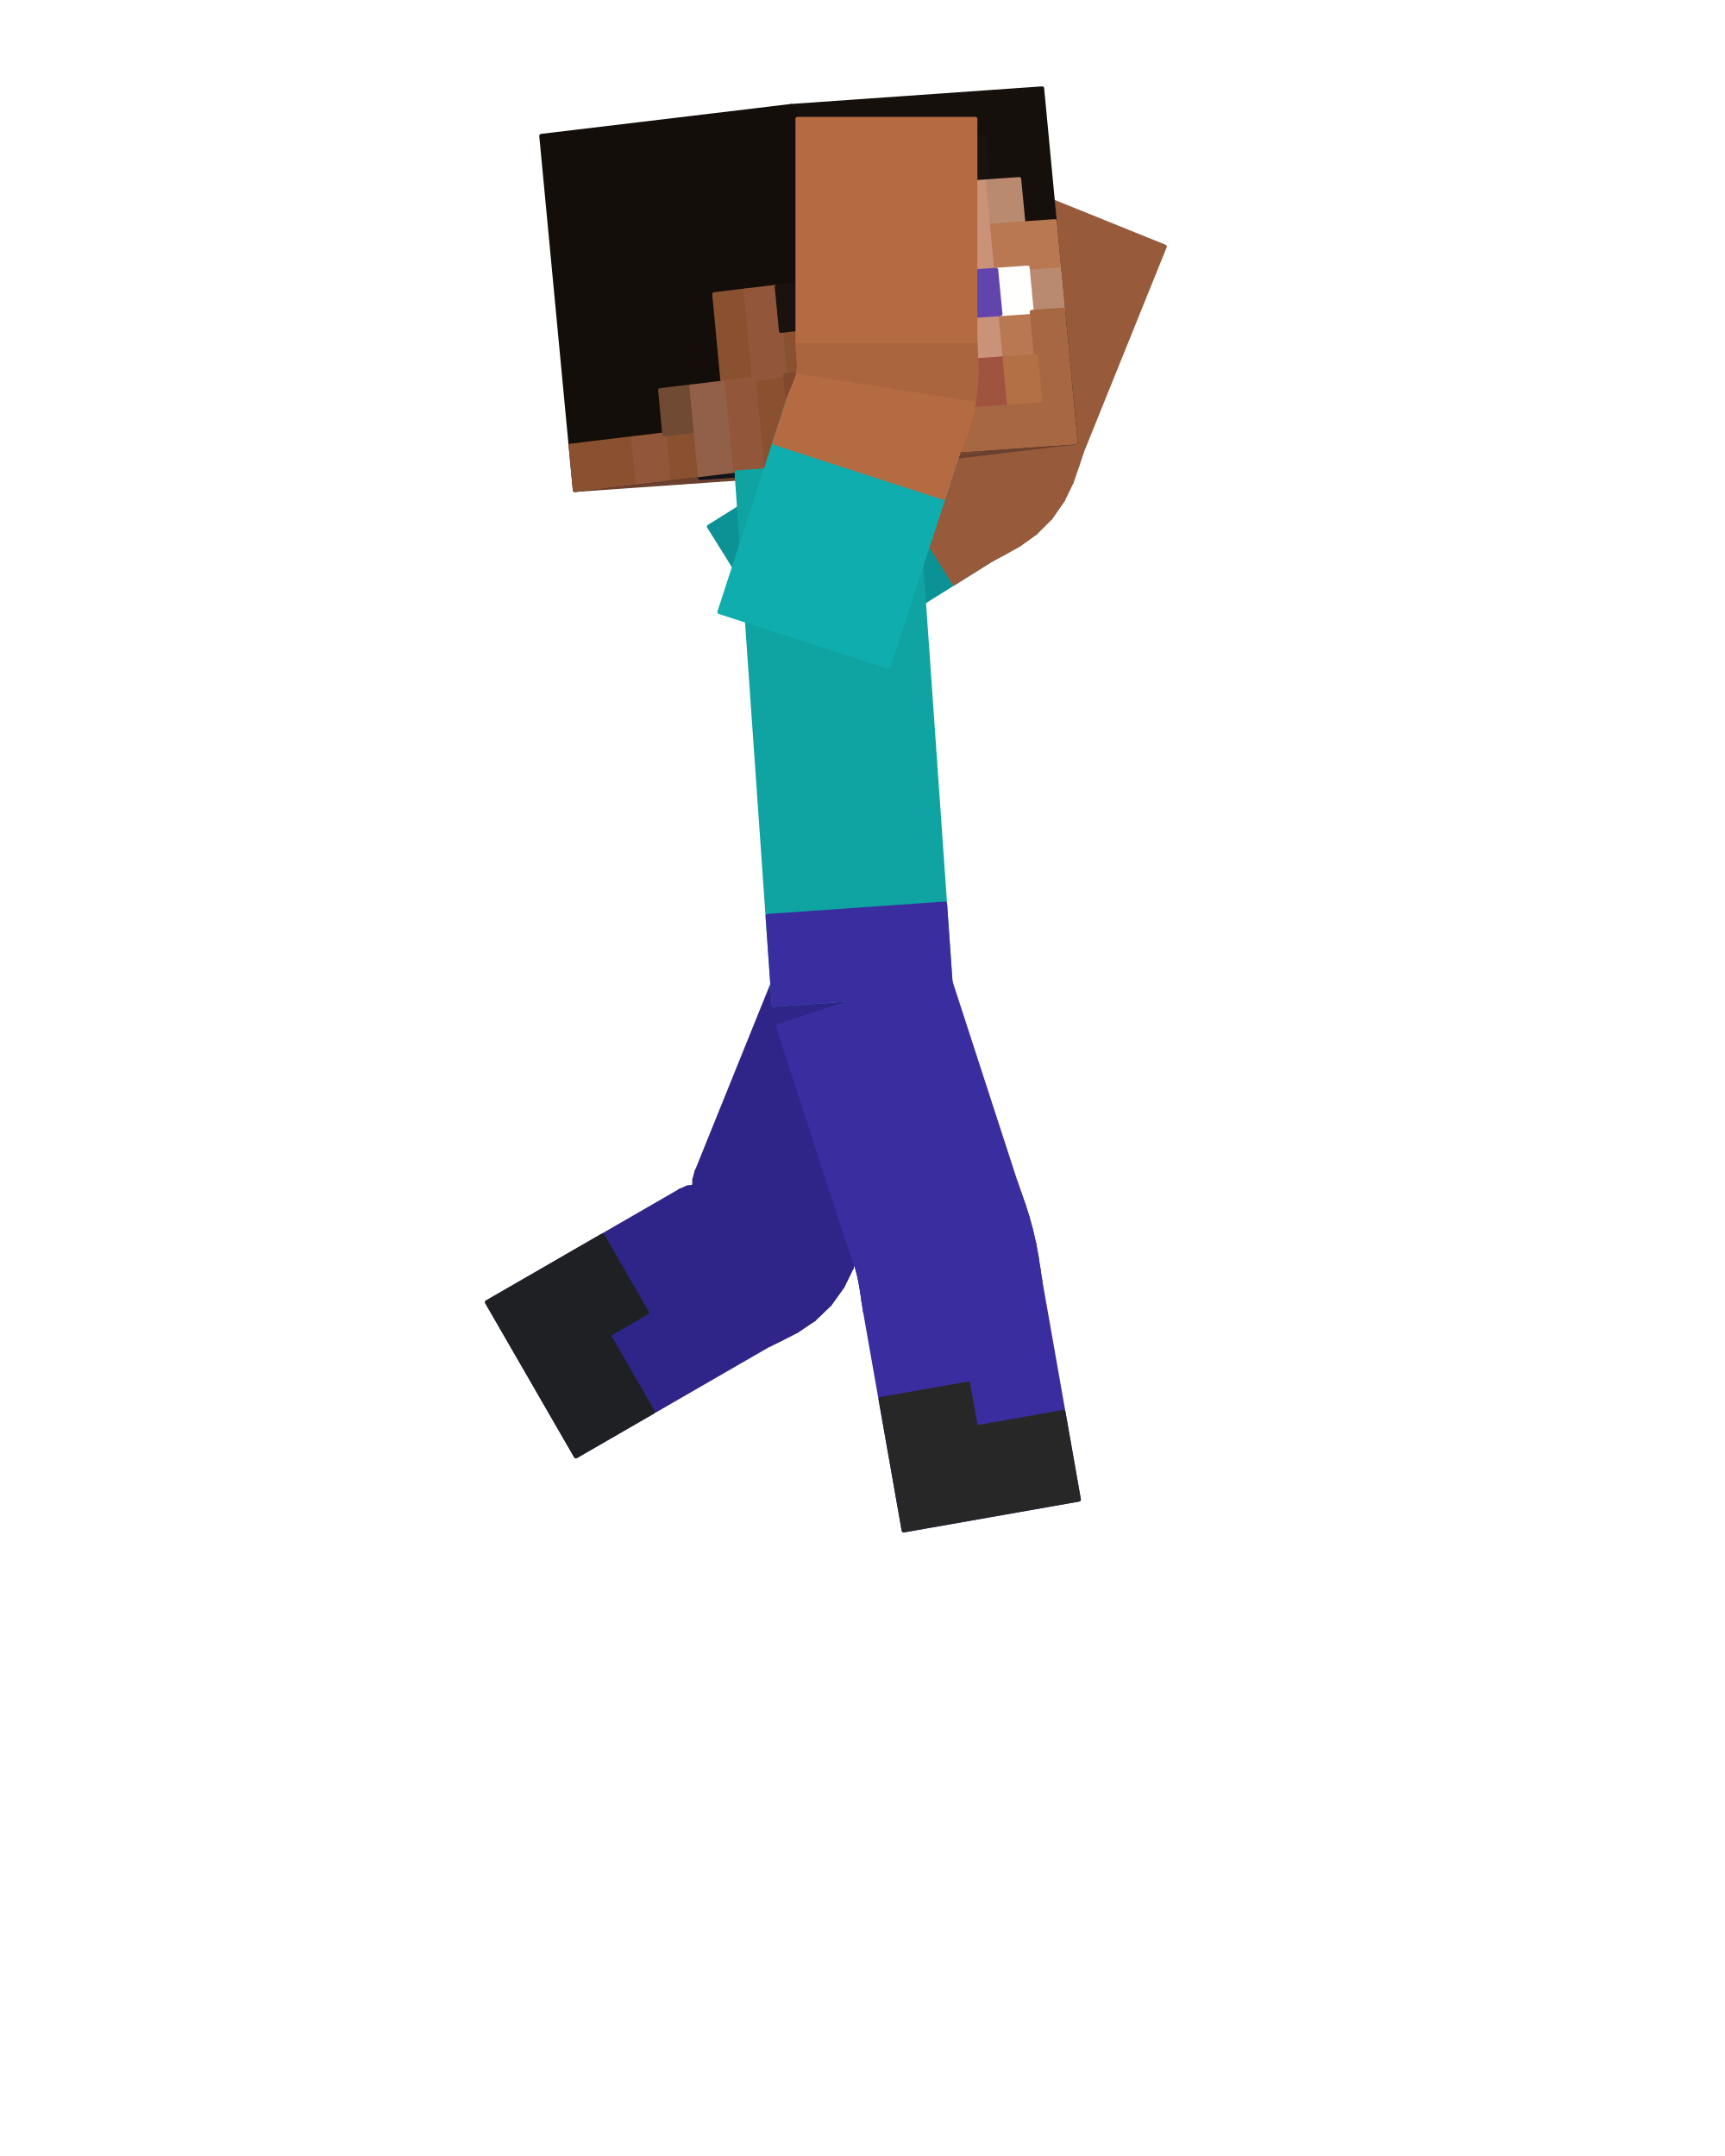
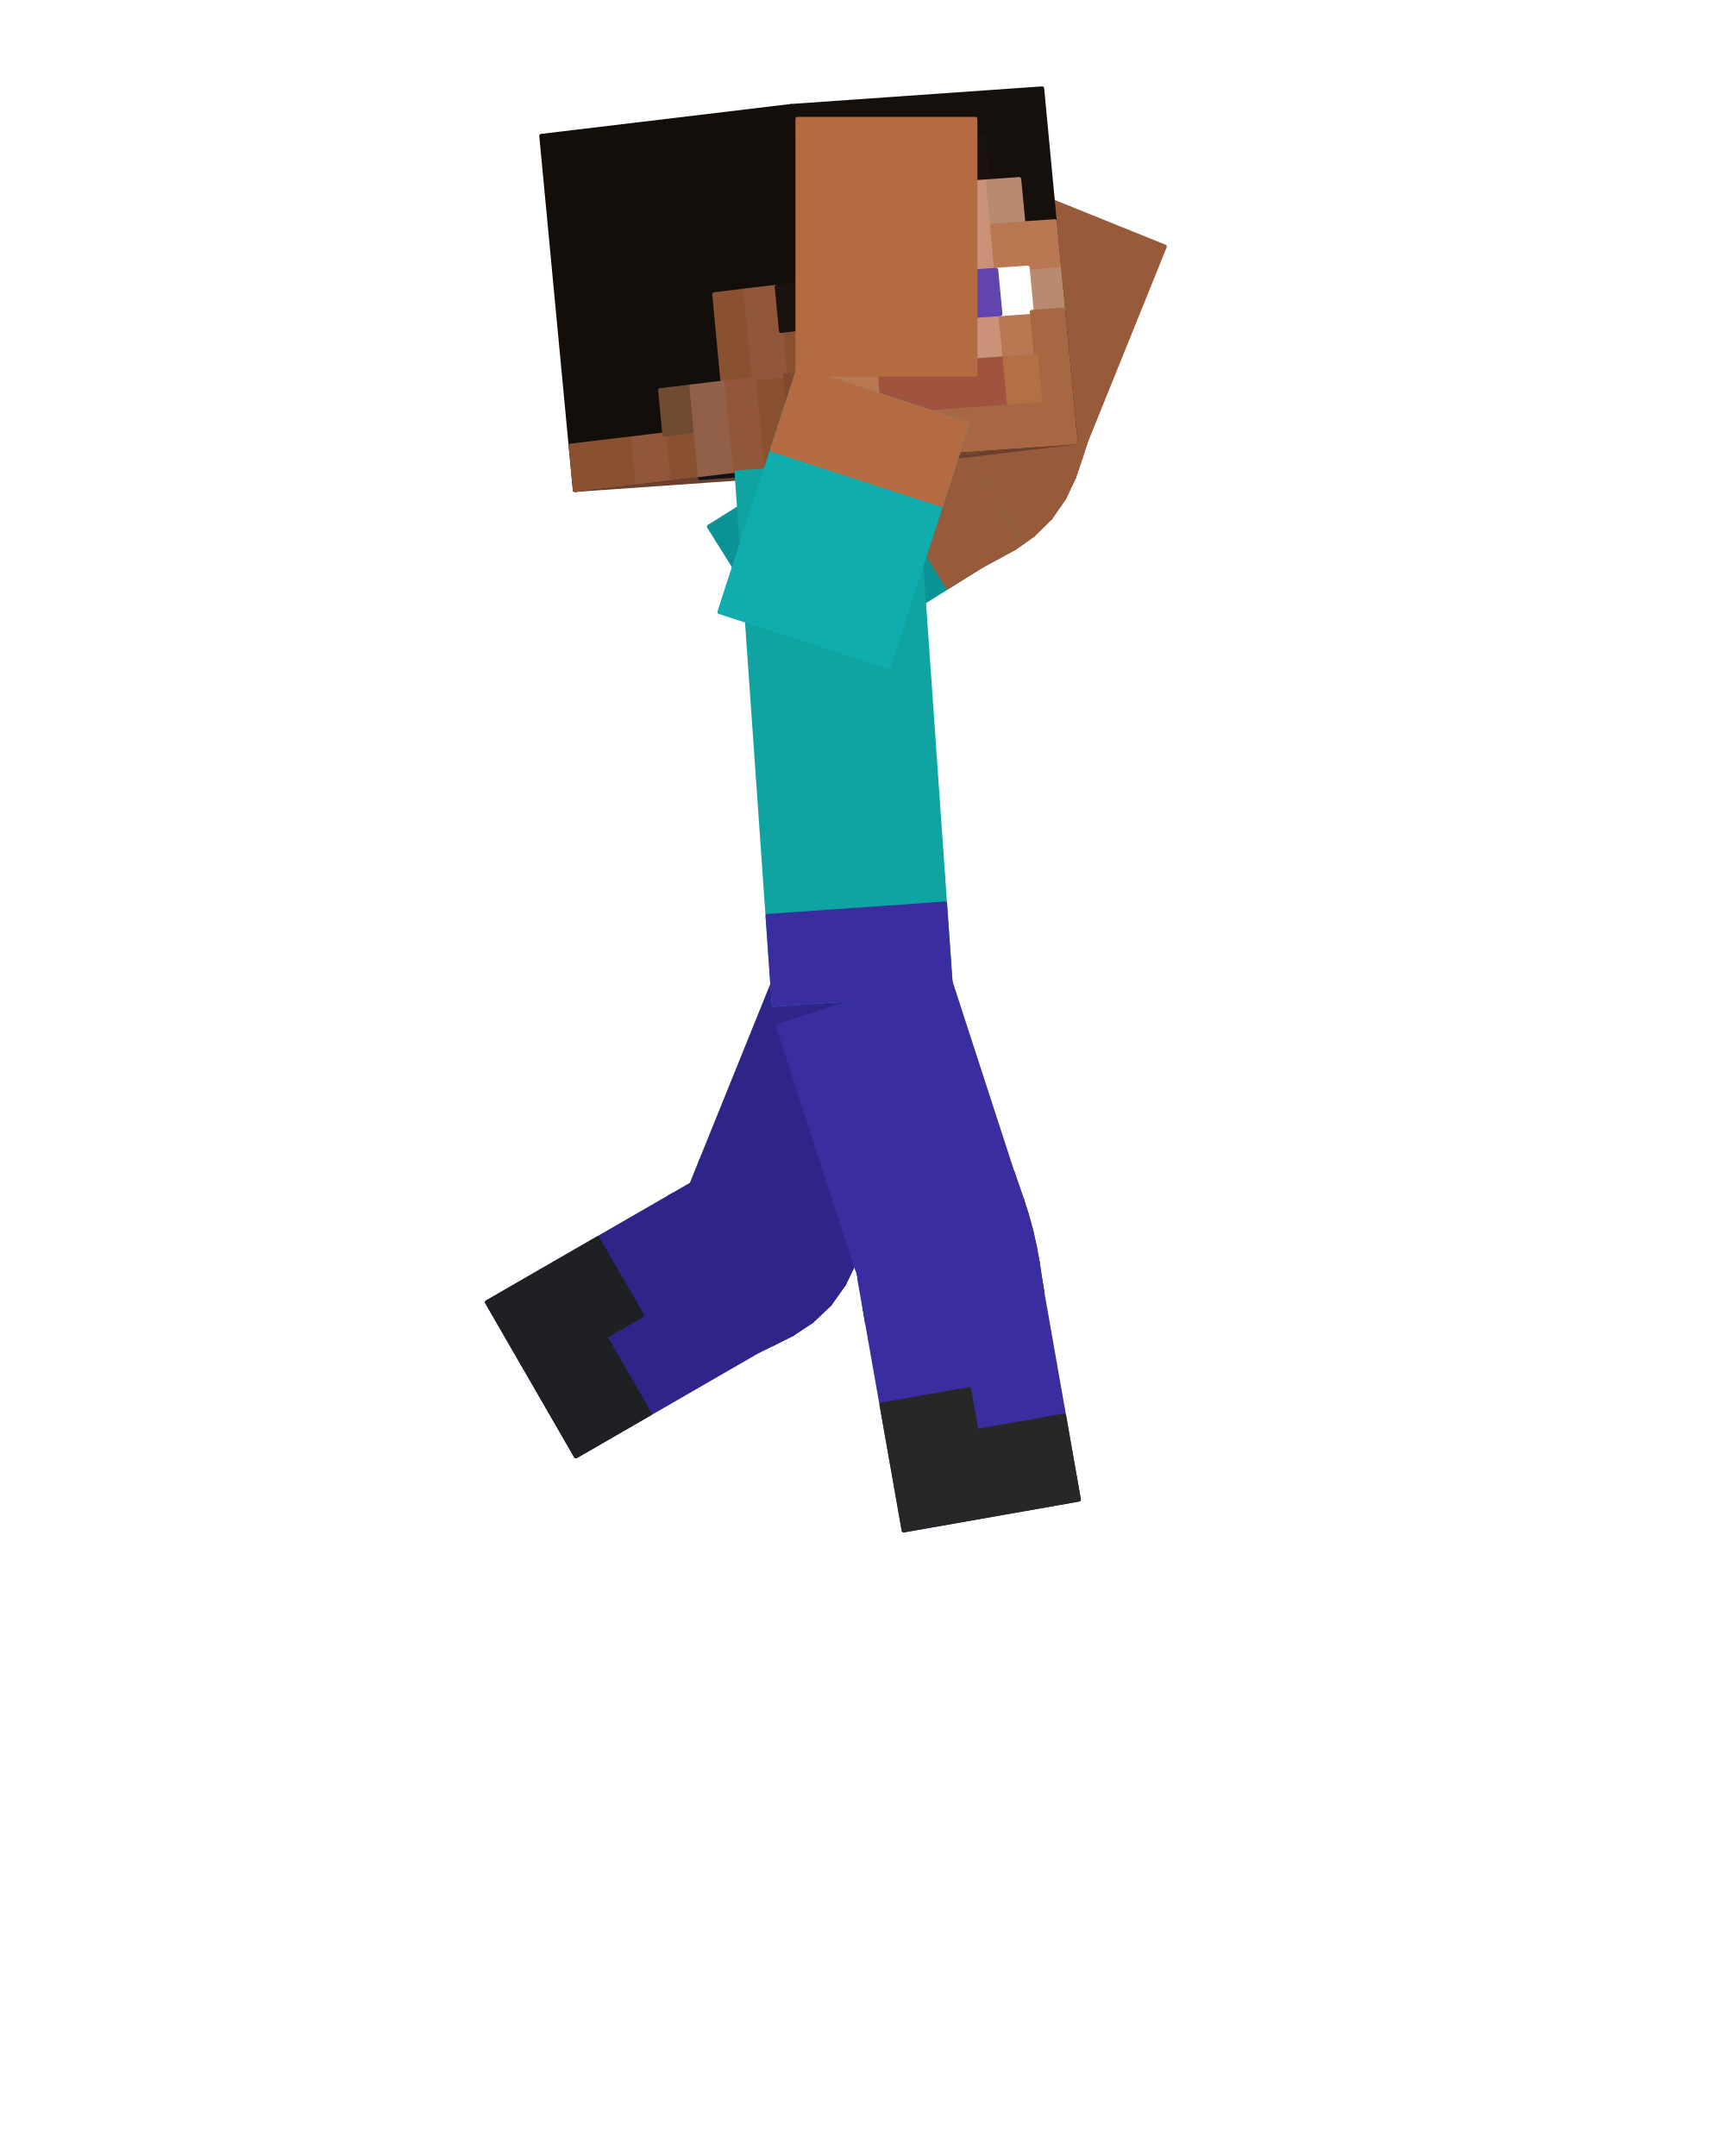
<svg xmlns="http://www.w3.org/2000/svg" viewBox="0 0 256 320" width="256" height="320" role="img" aria-labelledby="jump-apex-title">
  <g id="steve">
+     <g id="elbow-left" aria-label="Left elbow">
+       <g class="face" data-face="px">
+         <path fill="#975a3b" stroke="#975a3b" stroke-width=".6" stroke-linejoin="round" d="M131.79 61.55L145.78 83.94L147.92 82.79L133.33 60.79Z" />
+       </g>
+       <g class="face" data-face="px">
+         <path fill="#975a3b" stroke="#975a3b" stroke-width=".6" stroke-linejoin="round" d="M133.33 60.79L147.92 82.79L150.58 81.34L134.46 60.43Z" />
+       </g>
+       <g class="face" data-face="px">
+         <path fill="#975a3b" stroke="#975a3b" stroke-width=".6" stroke-linejoin="round" d="M134.46 60.43L150.58 81.34L153.35 79.38L135.22 60.2Z" />
+       </g>
+       <g class="face" data-face="px">
+         <path fill="#975a3b" stroke="#975a3b" stroke-width=".6" stroke-linejoin="round" d="M135.22 60.2L153.35 79.38L155.9 76.86L135.67 59.89Z" />
+       </g>
+       <g class="face" data-face="px">
+         <path fill="#8d5437" stroke="#8d5437" stroke-width=".6" stroke-linejoin="round" d="M135.67 59.89L155.9 76.86L157.94 73.91L135.9 59.38Z" />
+       </g>
+       <g class="face" data-face="px">
+         <path fill="#8d5437" stroke="#8d5437" stroke-width=".6" stroke-linejoin="round" d="M135.9 59.38L157.94 73.91L159.39 70.84L136 58.6Z" />
+       </g>
+       <g class="face" data-face="px">
+         <path fill="#8d5437" stroke="#8d5437" stroke-width=".6" stroke-linejoin="round" d="M136 58.6L159.39 70.84L160.36 67.97L136.16 57.43Z" />
+       </g>
+       <g class="face" data-face="px">
+         <path fill="#8d5437" stroke="#8d5437" stroke-width=".6" stroke-linejoin="round" d="M136.16 57.43L160.36 67.97L161.11 65.67L136.64 55.78Z" />
+       </g>
+       <g class="face" data-face="nx">
+         <path fill="#975a3b" stroke="#975a3b" stroke-width=".6" stroke-linejoin="round" d="M145.78 83.94L147.92 82.79L133.33 60.79L131.79 61.55Z" />
+       </g>
+       <g class="face" data-face="nx">
+         <path fill="#975a3b" stroke="#975a3b" stroke-width=".6" stroke-linejoin="round" d="M147.92 82.79L150.58 81.34L134.46 60.43L133.33 60.79Z" />
+       </g>
+       <g class="face" data-face="nx">
+         <path fill="#975a3b" stroke="#975a3b" stroke-width=".6" stroke-linejoin="round" d="M150.58 81.34L153.35 79.38L135.22 60.2L134.46 60.43Z" />
+       </g>
+       <g class="face" data-face="nx">
+         <path fill="#975a3b" stroke="#975a3b" stroke-width=".6" stroke-linejoin="round" d="M153.35 79.38L155.9 76.86L135.67 59.89L135.22 60.2Z" />
+       </g>
+       <g class="face" data-face="nx">
+         <path fill="#975a3b" stroke="#975a3b" stroke-width=".6" stroke-linejoin="round" d="M155.9 76.86L157.94 73.91L135.9 59.38L135.67 59.89Z" />
+       </g>
+       <g class="face" data-face="nx">
+         <path fill="#975a3b" stroke="#975a3b" stroke-width=".6" stroke-linejoin="round" d="M157.94 73.91L159.39 70.84L136 58.6L135.9 59.38Z" />
+       </g>
+       <g class="face" data-face="nx">
+         <path fill="#975a3b" stroke="#975a3b" stroke-width=".6" stroke-linejoin="round" d="M159.39 70.84L160.36 67.97L136.16 57.43L136 58.6Z" />
+       </g>
+       <g class="face" data-face="nx">
+         <path fill="#975a3b" stroke="#975a3b" stroke-width=".6" stroke-linejoin="round" d="M160.36 67.97L161.11 65.67L136.64 55.78L136.16 57.43Z" />
+       </g>
+     </g>
+     <g id="knee-left" aria-label="Left knee">
+       <g class="face" data-face="px">
+         <path fill="#2f2589" stroke="#2f2589" stroke-width=".6" stroke-linejoin="round" d="M128.49 182.21L104.02 172.32L103.55 173.96L127.74 184.54Z" />
+       </g>
+       <g class="face" data-face="px">
+         <path fill="#2f2589" stroke="#2f2589" stroke-width=".6" stroke-linejoin="round" d="M127.74 184.54L103.55 173.96L103.44 175.09L126.76 187.46Z" />
+       </g>
+       <g class="face" data-face="px">
+         <path fill="#2f2589" stroke="#2f2589" stroke-width=".6" stroke-linejoin="round" d="M126.76 187.46L103.44 175.09L103.38 175.82L125.26 190.59Z" />
+       </g>
+       <g class="face" data-face="px">
+         <path fill="#2f2589" stroke="#2f2589" stroke-width=".6" stroke-linejoin="round" d="M125.26 190.59L103.38 175.82L103.2 176.26L123.13 193.58Z" />
+       </g>
+       <g class="face" data-face="px">
+         <path fill="#2f2589" stroke="#2f2589" stroke-width=".6" stroke-linejoin="round" d="M123.13 193.58L103.2 176.26L102.8 176.49L120.47 196.1Z" />
+       </g>
+       <g class="face" data-face="px">
+         <path fill="#2f2589" stroke="#2f2589" stroke-width=".6" stroke-linejoin="round" d="M120.47 196.1L102.8 176.49L102.08 176.65L117.57 198.02Z" />
+       </g>
+       <g class="face" data-face="px">
+         <path fill="#2f2589" stroke="#2f2589" stroke-width=".6" stroke-linejoin="round" d="M117.57 198.02L102.08 176.65L100.97 176.92L114.82 199.4Z" />
+       </g>
+       <g class="face" data-face="px">
+         <path fill="#2f2589" stroke="#2f2589" stroke-width=".6" stroke-linejoin="round" d="M114.82 199.4L100.97 176.92L99.42 177.61L112.62 200.47Z" />
+       </g>
+       <g class="face" data-face="nx">
+         <path fill="#2f2589" stroke="#2f2589" stroke-width=".6" stroke-linejoin="round" d="M100.97 176.92L99.42 177.61L112.62 200.47L114.82 199.4Z" />
+       </g>
+       <g class="face" data-face="nx">
+         <path fill="#2f2589" stroke="#2f2589" stroke-width=".6" stroke-linejoin="round" d="M102.08 176.65L100.97 176.92L114.82 199.4L117.57 198.02Z" />
+       </g>
+       <g class="face" data-face="nx">
+         <path fill="#2f2589" stroke="#2f2589" stroke-width=".6" stroke-linejoin="round" d="M102.8 176.49L102.08 176.65L117.57 198.02L120.47 196.1Z" />
+       </g>
+       <g class="face" data-face="nx">
+         <path fill="#2f2589" stroke="#2f2589" stroke-width=".6" stroke-linejoin="round" d="M103.2 176.26L102.8 176.49L120.47 196.1L123.13 193.58Z" />
+       </g>
+       <g class="face" data-face="nx">
+         <path fill="#2f2589" stroke="#2f2589" stroke-width=".6" stroke-linejoin="round" d="M103.38 175.82L103.2 176.26L123.13 193.58L125.26 190.59Z" />
+       </g>
+       <g class="face" data-face="nx">
+         <path fill="#2f2589" stroke="#2f2589" stroke-width=".6" stroke-linejoin="round" d="M103.44 175.09L103.38 175.82L125.26 190.59L126.76 187.46Z" />
+       </g>
+       <g class="face" data-face="nx">
+         <path fill="#2f2589" stroke="#2f2589" stroke-width=".6" stroke-linejoin="round" d="M103.55 173.96L103.44 175.09L126.76 187.46L127.74 184.54Z" />
+       </g>
+       <g class="face" data-face="nx">
+         <path fill="#2f2589" stroke="#2f2589" stroke-width=".6" stroke-linejoin="round" d="M104.02 172.32L103.55 173.96L127.74 184.54L128.49 182.21Z" />
+       </g>
+     </g>
+     <g id="knee-right" aria-label="Right knee">
+       <g class="face" data-face="px">
+         <path fill="#3a2d9f" stroke="#3a2d9f" stroke-width=".6" stroke-linejoin="round" d="M150.24 173.94L125.13 182.09L125.78 183.97L150.94 175.96Z" />
+       </g>
+       <g class="face" data-face="px">
+         <path fill="#3a2d9f" stroke="#3a2d9f" stroke-width=".6" stroke-linejoin="round" d="M150.94 175.96L125.78 183.97L126.41 185.72L151.69 178.11Z" />
+       </g>
+       <g class="face" data-face="px">
+         <path fill="#3a2d9f" stroke="#3a2d9f" stroke-width=".6" stroke-linejoin="round" d="M151.69 178.11L126.41 185.72L126.97 187.39L152.41 180.35Z" />
+       </g>
+       <g class="face" data-face="px">
+         <path fill="#3a2d9f" stroke="#3a2d9f" stroke-width=".6" stroke-linejoin="round" d="M152.41 180.35L126.97 187.39L127.43 189.06L153.04 182.67Z" />
+       </g>
+       <g class="face" data-face="px">
+         <path fill="#3a2d9f" stroke="#3a2d9f" stroke-width=".6" stroke-linejoin="round" d="M153.04 182.67L127.43 189.06L127.8 190.74L153.57 185.01Z" />
+       </g>
+       <g class="face" data-face="px">
+         <path fill="#3a2d9f" stroke="#3a2d9f" stroke-width=".6" stroke-linejoin="round" d="M153.57 185.01L127.8 190.74L128.1 192.48L153.99 187.33Z" />
+       </g>
+       <g class="face" data-face="px">
+         <path fill="#3a2d9f" stroke="#3a2d9f" stroke-width=".6" stroke-linejoin="round" d="M153.99 187.33L128.1 192.48L128.36 194.32L154.33 189.58Z" />
+       </g>
+       <g class="face" data-face="px">
+         <path fill="#3a2d9f" stroke="#3a2d9f" stroke-width=".6" stroke-linejoin="round" d="M154.33 189.58L128.36 194.32L128.67 196.28L154.67 191.69Z" />
+       </g>
+       <g class="face" data-face="nx">
+         <path fill="#3a2d9f" stroke="#3a2d9f" stroke-width=".6" stroke-linejoin="round" d="M125.13 182.09L125.78 183.97L150.94 175.96L150.24 173.94Z" />
+       </g>
+       <g class="face" data-face="nx">
+         <path fill="#3a2d9f" stroke="#3a2d9f" stroke-width=".6" stroke-linejoin="round" d="M125.78 183.97L126.41 185.72L151.69 178.11L150.94 175.96Z" />
+       </g>
+       <g class="face" data-face="nx">
+         <path fill="#3a2d9f" stroke="#3a2d9f" stroke-width=".6" stroke-linejoin="round" d="M126.41 185.72L126.97 187.39L152.41 180.35L151.69 178.11Z" />
+       </g>
+       <g class="face" data-face="nx">
+         <path fill="#3a2d9f" stroke="#3a2d9f" stroke-width=".6" stroke-linejoin="round" d="M126.97 187.39L127.43 189.06L153.04 182.67L152.41 180.35Z" />
+       </g>
+       <g class="face" data-face="nx">
+         <path fill="#3a2d9f" stroke="#3a2d9f" stroke-width=".6" stroke-linejoin="round" d="M127.43 189.06L127.8 190.74L153.57 185.01L153.04 182.67Z" />
+       </g>
+       <g class="face" data-face="nx">
+         <path fill="#3a2d9f" stroke="#3a2d9f" stroke-width=".6" stroke-linejoin="round" d="M127.8 190.74L128.1 192.48L153.99 187.33L153.57 185.01Z" />
+       </g>
+       <g class="face" data-face="nx">
+         <path fill="#3a2d9f" stroke="#3a2d9f" stroke-width=".6" stroke-linejoin="round" d="M128.1 192.48L128.36 194.32L154.33 189.58L153.99 187.33Z" />
+       </g>
+       <g class="face" data-face="nx">
+         <path fill="#3a2d9f" stroke="#3a2d9f" stroke-width=".6" stroke-linejoin="round" d="M128.36 194.32L128.67 196.28L154.67 191.69L154.33 189.58Z" />
+       </g>
+     </g>
+     <g id="elbow-right" aria-label="Right elbow">
+       <g class="face" data-face="px">
+         <path fill="#b56b42" stroke="#b56b42" stroke-width=".6" stroke-linejoin="round" d="M116.45 61.02L141.56 69.18L142.33 67.07L117.11 59.25Z" />
+       </g>
+       <g class="face" data-face="px">
+         <path fill="#b56b42" stroke="#b56b42" stroke-width=".6" stroke-linejoin="round" d="M117.11 59.25L142.33 67.07L143.21 64.69L117.73 57.78Z" />
+       </g>
+       <g class="face" data-face="px">
+         <path fill="#b56b42" stroke="#b56b42" stroke-width=".6" stroke-linejoin="round" d="M117.73 57.78L143.21 64.69L144.01 62.08L118.22 56.45Z" />
+       </g>
+       <g class="face" data-face="px">
+         <path fill="#b56b42" stroke="#b56b42" stroke-width=".6" stroke-linejoin="round" d="M118.22 56.45L144.01 62.08L144.59 59.32L118.52 55.19Z" />
+       </g>
+       <g class="face" data-face="px">
+         <path fill="#b56b42" stroke="#b56b42" stroke-width=".6" stroke-linejoin="round" d="M118.52 55.19L144.59 59.32L144.89 56.51L118.62 53.89Z" />
+       </g>
+       <g class="face" data-face="px">
+         <path fill="#b56b42" stroke="#b56b42" stroke-width=".6" stroke-linejoin="round" d="M118.62 53.89L144.89 56.51L144.94 53.78L118.57 52.49Z" />
+       </g>
+       <g class="face" data-face="px">
+         <path fill="#b56b42" stroke="#b56b42" stroke-width=".6" stroke-linejoin="round" d="M118.57 52.49L144.94 53.78L144.84 51.24L118.44 50.89Z" />
+       </g>
+       <g class="face" data-face="px">
+         <path fill="#b56b42" stroke="#b56b42" stroke-width=".6" stroke-linejoin="round" d="M118.44 50.89L144.84 51.24L144.75 49L118.35 49Z" />
+       </g>
+       <g class="face" data-face="nx">
+         <path fill="#b56b42" stroke="#b56b42" stroke-width=".6" stroke-linejoin="round" d="M141.56 69.18L142.33 67.07L117.11 59.25L116.45 61.02Z" />
+       </g>
+       <g class="face" data-face="nx">
+         <path fill="#b56b42" stroke="#b56b42" stroke-width=".6" stroke-linejoin="round" d="M142.33 67.07L143.21 64.69L117.73 57.78L117.11 59.25Z" />
+       </g>
+       <g class="face" data-face="nx">
+         <path fill="#b56b42" stroke="#b56b42" stroke-width=".6" stroke-linejoin="round" d="M143.21 64.69L144.01 62.08L118.22 56.45L117.73 57.78Z" />
+       </g>
+       <g class="face" data-face="nx">
+         <path fill="#b56b42" stroke="#b56b42" stroke-width=".6" stroke-linejoin="round" d="M144.01 62.08L144.59 59.32L118.52 55.19L118.22 56.45Z" />
+       </g>
+       <g class="face" data-face="nx">
+         <path fill="#aa643e" stroke="#aa643e" stroke-width=".6" stroke-linejoin="round" d="M144.59 59.32L144.89 56.51L118.62 53.89L118.52 55.19Z" />
+       </g>
+       <g class="face" data-face="nx">
+         <path fill="#aa643e" stroke="#aa643e" stroke-width=".6" stroke-linejoin="round" d="M144.89 56.51L144.94 53.78L118.57 52.49L118.62 53.89Z" />
+       </g>
+       <g class="face" data-face="nx">
+         <path fill="#aa643e" stroke="#aa643e" stroke-width=".6" stroke-linejoin="round" d="M144.94 53.78L144.84 51.24L118.44 50.89L118.57 52.49Z" />
+       </g>
+       <g class="face" data-face="nx">
+         <path fill="#aa643e" stroke="#aa643e" stroke-width=".6" stroke-linejoin="round" d="M144.84 51.24L144.75 49L118.35 49L118.44 50.89Z" />
+       </g>
+     </g>
    <g id="arm-left" aria-label="Left upper arm">
      <g class="face" data-face="nx">
-         <path fill="#0b9295" stroke="#0b9295" stroke-width=".6" stroke-linejoin="round" d="M119.2 100.55L105.21 78.16L133.19 60.67L147.18 83.06Z" />
-         <path fill="#975a3b" stroke="#975a3b" stroke-width=".6" stroke-linejoin="round" d="M141.59 86.56L127.6 64.17L133.19 60.67L147.18 83.06Z" />
-       </g>
-     </g>
-     <g id="elbow-left" aria-label="Left elbow">
-       <g class="face" data-face="px">
-         <path fill="#975a3b" stroke="#975a3b" stroke-width=".6" stroke-linejoin="round" d="M133.19 60.67L147.18 83.06L148.95 82.11L134.36 60.11Z" />
-       </g>
-       <g class="face" data-face="px">
-         <path fill="#975a3b" stroke="#975a3b" stroke-width=".6" stroke-linejoin="round" d="M134.36 60.11L148.95 82.11L151.23 80.84L135.11 59.93Z" />
-       </g>
-       <g class="face" data-face="px">
-         <path fill="#975a3b" stroke="#975a3b" stroke-width=".6" stroke-linejoin="round" d="M135.11 59.93L151.23 80.84L153.65 79.1L135.52 59.91Z" />
-       </g>
-       <g class="face" data-face="px">
-         <path fill="#975a3b" stroke="#975a3b" stroke-width=".6" stroke-linejoin="round" d="M135.52 59.91L153.65 79.1L155.9 76.86L135.67 59.89Z" />
-       </g>
-       <g class="face" data-face="px">
-         <path fill="#8d5437" stroke="#8d5437" stroke-width=".6" stroke-linejoin="round" d="M135.67 59.89L155.9 76.86L157.71 74.26L135.67 59.73Z" />
-       </g>
-       <g class="face" data-face="px">
-         <path fill="#8d5437" stroke="#8d5437" stroke-width=".6" stroke-linejoin="round" d="M135.67 59.73L157.71 74.26L159.01 71.57L135.62 59.33Z" />
-       </g>
-       <g class="face" data-face="px">
-         <path fill="#8d5437" stroke="#8d5437" stroke-width=".6" stroke-linejoin="round" d="M135.62 59.33L159.01 71.57L159.86 69.11L135.66 58.56Z" />
-       </g>
-       <g class="face" data-face="px">
-         <path fill="#8d5437" stroke="#8d5437" stroke-width=".6" stroke-linejoin="round" d="M135.66 58.56L159.86 69.11L160.5 67.2L136.02 57.31Z" />
-       </g>
-       <g class="face" data-face="nx">
-         <path fill="#975a3b" stroke="#975a3b" stroke-width=".6" stroke-linejoin="round" d="M147.18 83.06L148.95 82.11L134.36 60.11L133.19 60.67Z" />
-       </g>
-       <g class="face" data-face="nx">
-         <path fill="#975a3b" stroke="#975a3b" stroke-width=".6" stroke-linejoin="round" d="M148.95 82.11L151.23 80.84L135.11 59.93L134.36 60.11Z" />
-       </g>
-       <g class="face" data-face="nx">
-         <path fill="#975a3b" stroke="#975a3b" stroke-width=".6" stroke-linejoin="round" d="M151.23 80.84L153.65 79.1L135.52 59.91L135.11 59.93Z" />
-       </g>
-       <g class="face" data-face="nx">
-         <path fill="#975a3b" stroke="#975a3b" stroke-width=".6" stroke-linejoin="round" d="M153.65 79.1L155.9 76.86L135.67 59.89L135.52 59.91Z" />
-       </g>
-       <g class="face" data-face="nx">
-         <path fill="#975a3b" stroke="#975a3b" stroke-width=".6" stroke-linejoin="round" d="M155.9 76.86L157.71 74.26L135.67 59.73L135.67 59.89Z" />
-       </g>
-       <g class="face" data-face="nx">
-         <path fill="#975a3b" stroke="#975a3b" stroke-width=".6" stroke-linejoin="round" d="M157.71 74.26L159.01 71.57L135.62 59.33L135.67 59.73Z" />
-       </g>
-       <g class="face" data-face="nx">
-         <path fill="#975a3b" stroke="#975a3b" stroke-width=".6" stroke-linejoin="round" d="M159.01 71.57L159.86 69.11L135.66 58.56L135.62 59.33Z" />
-       </g>
-       <g class="face" data-face="nx">
-         <path fill="#975a3b" stroke="#975a3b" stroke-width=".6" stroke-linejoin="round" d="M159.86 69.11L160.5 67.2L136.02 57.31L135.66 58.56Z" />
+         <path fill="#0b9295" stroke="#0b9295" stroke-width=".6" stroke-linejoin="round" d="M119.2 100.55L105.21 78.16L137.39 58.05L151.38 80.44Z" />
+         <path fill="#975a3b" stroke="#975a3b" stroke-width=".6" stroke-linejoin="round" d="M140.65 87.14L126.66 64.75L132.03 61.4L146.02 83.79ZM146.02 83.79L132.03 61.4L137.39 58.05L151.38 80.44Z" />
      </g>
    </g>
    <g id="forearm-left" aria-label="Left forearm">
      <g class="face" data-face="nx">
-         <path fill="#975a3b" stroke="#975a3b" stroke-width=".6" stroke-linejoin="round" d="M160.5 67.2L136.02 57.31L148.38 26.71L172.86 36.6Z" />
+         <path fill="#975a3b" stroke="#975a3b" stroke-width=".6" stroke-linejoin="round" d="M158.64 71.79L134.16 61.9L148.38 26.71L172.86 36.6Z" />
      </g>
    </g>
    <g id="leg-left" aria-label="Left thigh">
      <g class="face" data-face="nx">
-         <path fill="#2f2589" stroke="#2f2589" stroke-width=".6" stroke-linejoin="round" d="M115.76 143.26L140.24 153.14L127.88 183.74L103.4 173.85Z" />
-       </g>
-     </g>
-     <g id="knee-left" aria-label="Left knee">
-       <g class="face" data-face="px">
-         <path fill="#2f2589" stroke="#2f2589" stroke-width=".6" stroke-linejoin="round" d="M127.88 183.74L103.4 173.85L103.06 175.09L127.24 185.67Z" />
-       </g>
-       <g class="face" data-face="px">
-         <path fill="#2f2589" stroke="#2f2589" stroke-width=".6" stroke-linejoin="round" d="M127.24 185.67L103.06 175.09L103.05 175.82L126.37 188.19Z" />
-       </g>
-       <g class="face" data-face="px">
-         <path fill="#2f2589" stroke="#2f2589" stroke-width=".6" stroke-linejoin="round" d="M126.37 188.19L103.05 175.82L103.15 176.16L125.03 190.93Z" />
-       </g>
-       <g class="face" data-face="px">
-         <path fill="#2f2589" stroke="#2f2589" stroke-width=".6" stroke-linejoin="round" d="M125.03 190.93L103.15 176.16L103.2 176.26L123.13 193.58Z" />
-       </g>
-       <g class="face" data-face="px">
-         <path fill="#2f2589" stroke="#2f2589" stroke-width=".6" stroke-linejoin="round" d="M123.13 193.58L103.2 176.26L103.1 176.22L120.78 195.83Z" />
-       </g>
-       <g class="face" data-face="px">
-         <path fill="#2f2589" stroke="#2f2589" stroke-width=".6" stroke-linejoin="round" d="M120.78 195.83L103.1 176.22L102.75 176.17L118.24 197.54Z" />
-       </g>
-       <g class="face" data-face="px">
-         <path fill="#2f2589" stroke="#2f2589" stroke-width=".6" stroke-linejoin="round" d="M118.24 197.54L102.75 176.17L102.03 176.27L115.87 198.75Z" />
-       </g>
-       <g class="face" data-face="px">
-         <path fill="#2f2589" stroke="#2f2589" stroke-width=".6" stroke-linejoin="round" d="M115.87 198.75L102.03 176.27L100.85 176.78L114.05 199.65Z" />
-       </g>
-       <g class="face" data-face="nx">
-         <path fill="#2f2589" stroke="#2f2589" stroke-width=".6" stroke-linejoin="round" d="M102.03 176.27L100.85 176.78L114.05 199.65L115.87 198.75Z" />
-       </g>
-       <g class="face" data-face="nx">
-         <path fill="#2f2589" stroke="#2f2589" stroke-width=".6" stroke-linejoin="round" d="M102.75 176.17L102.03 176.27L115.87 198.75L118.24 197.54Z" />
-       </g>
-       <g class="face" data-face="nx">
-         <path fill="#2f2589" stroke="#2f2589" stroke-width=".6" stroke-linejoin="round" d="M103.1 176.22L102.75 176.17L118.24 197.54L120.78 195.83Z" />
-       </g>
-       <g class="face" data-face="nx">
-         <path fill="#2f2589" stroke="#2f2589" stroke-width=".6" stroke-linejoin="round" d="M103.2 176.26L103.1 176.22L120.78 195.83L123.13 193.58Z" />
-       </g>
-       <g class="face" data-face="nx">
-         <path fill="#2f2589" stroke="#2f2589" stroke-width=".6" stroke-linejoin="round" d="M103.15 176.16L103.2 176.26L123.13 193.58L125.03 190.93Z" />
-       </g>
-       <g class="face" data-face="nx">
-         <path fill="#2f2589" stroke="#2f2589" stroke-width=".6" stroke-linejoin="round" d="M103.05 175.82L103.15 176.16L125.03 190.93L126.37 188.19Z" />
-       </g>
-       <g class="face" data-face="nx">
-         <path fill="#2f2589" stroke="#2f2589" stroke-width=".6" stroke-linejoin="round" d="M103.06 175.09L103.05 175.82L126.37 188.19L127.24 185.67Z" />
-       </g>
-       <g class="face" data-face="nx">
-         <path fill="#2f2589" stroke="#2f2589" stroke-width=".6" stroke-linejoin="round" d="M103.4 173.85L103.06 175.09L127.24 185.67L127.88 183.74Z" />
+         <path fill="#2f2589" stroke="#2f2589" stroke-width=".6" stroke-linejoin="round" d="M115.76 143.26L140.24 153.14L126.02 188.33L101.54 178.44Z" />
      </g>
    </g>
    <g id="shin-left" aria-label="Left shin">
      <g class="face" data-face="nx">
-         <path fill="#2f2589" stroke="#2f2589" stroke-width=".6" stroke-linejoin="round" d="M100.85 176.78L114.05 199.65L85.47 216.15L72.27 193.28Z" />
-         <path fill="#1f2023" stroke="#1f2023" stroke-width=".6" stroke-linejoin="round" d="M89.42 183.38L96.02 194.82L90.3 198.12L83.7 186.68ZM83.7 186.68L96.9 209.55L91.19 212.85L77.99 189.98ZM77.99 189.98L91.19 212.85L85.47 216.15L72.27 193.28Z" />
+         <path fill="#2f2589" stroke="#2f2589" stroke-width=".6" stroke-linejoin="round" d="M105.14 174.31L118.34 197.17L85.47 216.15L72.27 193.28Z" />
+         <path fill="#1f2023" stroke="#1f2023" stroke-width=".6" stroke-linejoin="round" d="M88.7 183.8L95.3 195.23L89.83 198.39L83.23 186.96ZM83.23 186.96L96.43 209.82L90.95 212.99L77.75 190.12ZM77.75 190.12L90.95 212.99L85.47 216.15L72.27 193.28Z" />
      </g>
    </g>
    <g id="head" aria-label="Head">
      <g class="face" data-face="bottom">
        <path fill="#6c402e" stroke="#6c402e" stroke-width=".6" stroke-linejoin="round" d="M122.4 68.27L159.64 65.67L122.55 70.11L85.31 72.72Z" />
        <path fill="#75472f" stroke="#75472f" stroke-width=".6" stroke-linejoin="round" d="M127.07 68.18L131.73 67.85L127.09 68.41L122.44 68.73ZM136.39 67.53L145.7 66.88L141.06 67.43L131.75 68.08Z" />
        <path fill="#10131a" stroke="#10131a" stroke-width=".6" stroke-linejoin="round" d="M122.44 68.73L141.06 67.43L136.42 67.99L117.8 69.29ZM117.8 69.29L136.42 67.99L131.79 68.54L113.16 69.84ZM113.16 69.84L131.79 68.54L127.15 69.1L108.53 70.4ZM108.53 70.4L127.15 69.1L122.51 69.65L103.89 70.95Z" />
        <path fill="#5a2a2e" stroke="#5a2a2e" stroke-width=".6" stroke-linejoin="round" d="M127.15 69.1L131.81 68.77L127.17 69.33L122.51 69.65Z" />
      </g>
      <g class="face" data-face="front">
        <path fill="#16100d" stroke="#16100d" stroke-width=".6" stroke-linejoin="round" d="M117.42 15.73L154.66 13.12L159.64 65.67L122.4 68.27Z" />
        <path fill="#1a130f" stroke="#1a130f" stroke-width=".6" stroke-linejoin="round" d="M136.66 20.99L145.97 20.34L146.6 26.91L137.29 27.56Z" />
        <path fill="#ca9379" stroke="#ca9379" stroke-width=".6" stroke-linejoin="round" d="M123.32 28.54L132.63 27.89L133.25 34.46L123.94 35.11ZM137.29 27.56L146.6 26.91L147.22 33.48L137.91 34.13ZM142.56 33.8L147.22 33.48L147.84 40.05L143.19 40.37ZM138.53 40.7L143.19 40.37L143.81 46.94L139.15 47.27ZM129.84 47.92L134.5 47.59L135.12 54.16L130.47 54.49ZM143.81 46.94L148.47 46.62L149.09 53.18L144.43 53.51Z" />
        <path fill="#d39e85" stroke="#d39e85" stroke-width=".6" stroke-linejoin="round" d="M132.63 27.89L137.29 27.56L137.91 34.13L133.25 34.46Z" />
        <path fill="#ba8a70" stroke="#ba8a70" stroke-width=".6" stroke-linejoin="round" d="M146.6 26.91L151.25 26.58L151.88 33.15L147.22 33.48ZM119.29 35.43L137.91 34.13L138.53 40.7L119.91 42ZM119.91 42L124.56 41.67L125.19 48.24L120.53 48.57ZM133.88 41.02L138.53 40.7L139.15 47.27L134.5 47.59ZM152.5 39.72L157.15 39.4L157.78 45.96L153.12 46.29ZM125.19 48.24L129.84 47.92L130.47 54.49L125.81 54.81Z" />
        <path fill="#b18167" stroke="#b18167" stroke-width=".6" stroke-linejoin="round" d="M137.91 34.13L142.56 33.8L143.19 40.37L138.53 40.7Z" />
        <path fill="#b97852" stroke="#b97852" stroke-width=".6" stroke-linejoin="round" d="M147.22 33.48L156.53 32.83L157.15 39.4L147.84 40.05ZM120.53 48.57L125.19 48.24L125.81 54.81L121.15 55.14ZM148.47 46.62L153.12 46.29L153.74 52.86L149.09 53.18ZM121.15 55.14L130.47 54.49L131.09 61.05L121.78 61.71Z" />
        <path fill="#fffffe" stroke="#fffffe" stroke-width=".6" stroke-linejoin="round" d="M124.56 41.67L129.22 41.35L129.84 47.92L125.19 48.24ZM147.84 40.05L152.5 39.72L153.12 46.29L148.47 46.62Z" />
        <path fill="#6245ac" stroke="#6245ac" stroke-width=".6" stroke-linejoin="round" d="M129.22 41.35L133.88 41.02L134.5 47.59L129.84 47.92ZM143.19 40.37L147.84 40.05L148.47 46.62L143.81 46.94Z" />
        <path fill="#97573e" stroke="#97573e" stroke-width=".6" stroke-linejoin="round" d="M134.5 47.59L143.81 46.94L144.43 53.51L135.12 54.16ZM121.78 61.71L131.09 61.05L131.71 67.62L122.4 68.27Z" />
        <path fill="#a76742" stroke="#a76742" stroke-width=".6" stroke-linejoin="round" d="M153.12 46.29L157.78 45.96L158.4 52.53L153.74 52.86ZM153.74 52.86L158.4 52.53L159.02 59.1L154.37 59.43ZM131.09 61.05L159.02 59.1L159.64 65.67L131.71 67.62Z" />
        <path fill="#a05440" stroke="#a05440" stroke-width=".6" stroke-linejoin="round" d="M130.47 54.49L149.09 53.18L149.71 59.75L131.09 61.05Z" />
        <path fill="#b37045" stroke="#b37045" stroke-width=".6" stroke-linejoin="round" d="M149.09 53.18L153.74 52.86L154.37 59.43L149.71 59.75Z" />
      </g>
      <g class="face" data-face="nx">
        <path fill="#140e0b" stroke="#140e0b" stroke-width=".6" stroke-linejoin="round" d="M80.33 20.17L117.42 15.73L122.4 68.27L85.31 72.72Z" />
        <path fill="#8a5130" stroke="#8a5130" stroke-width=".6" stroke-linejoin="round" d="M106 43.67L110.64 43.11L111.26 49.68L106.62 50.23ZM106.62 50.23L111.26 49.68L111.88 56.25L107.24 56.8ZM115.9 49.12L120.53 48.57L121.15 55.14L116.52 55.69ZM111.88 56.25L116.52 55.69L117.14 62.26L112.5 62.82ZM84.68 66.15L93.96 65.04L94.58 71.61L85.31 72.72ZM98.59 64.48L103.23 63.93L103.85 70.5L99.22 71.05ZM112.5 62.82L117.14 62.26L117.76 68.83L113.13 69.38Z" />
        <path fill="#92573a" stroke="#92573a" stroke-width=".6" stroke-linejoin="round" d="M110.64 43.11L115.27 42.56L115.9 49.12L111.26 49.68ZM111.26 49.68L115.9 49.12L116.52 55.69L111.88 56.25ZM107.24 56.8L111.88 56.25L112.5 62.82L107.87 63.37ZM93.96 65.04L98.59 64.48L99.22 71.05L94.58 71.61ZM107.87 63.37L112.5 62.82L113.13 69.38L108.49 69.94Z" />
        <path fill="#19120e" stroke="#19120e" stroke-width=".6" stroke-linejoin="round" d="M115.27 42.56L119.91 42L120.53 48.57L115.9 49.12Z" />
        <path fill="#714a34" stroke="#714a34" stroke-width=".6" stroke-linejoin="round" d="M97.97 57.91L102.61 57.36L103.23 63.93L98.59 64.48Z" />
        <path fill="#926048" stroke="#926048" stroke-width=".6" stroke-linejoin="round" d="M102.61 57.36L107.24 56.8L107.87 63.37L103.23 63.93ZM103.23 63.93L107.87 63.37L108.49 69.94L103.85 70.5Z" />
        <path fill="#80492f" stroke="#80492f" stroke-width=".6" stroke-linejoin="round" d="M116.52 55.69L121.15 55.14L121.78 61.71L117.14 62.26ZM117.14 62.26L121.78 61.71L122.4 68.27L117.76 68.83Z" />
      </g>
    </g>
    <g id="torso" aria-label="Torso">
      <g class="face" data-face="nx">
        <path fill="#0fa3a2" stroke="#0fa3a2" stroke-width=".6" stroke-linejoin="round" d="M109.31 70.11L135.64 68.27L141.17 147.28L114.83 149.12Z" />
        <path fill="#3a2d9f" stroke="#3a2d9f" stroke-width=".6" stroke-linejoin="round" d="M113.91 135.95L140.25 134.11L140.71 140.7L114.37 142.54ZM114.37 142.54L140.71 140.7L141.17 147.28L114.83 149.12Z" />
      </g>
    </g>
    <g id="leg-right" aria-label="Right thigh">
      <g class="face" data-face="nx">
-         <path fill="#3a2d9f" stroke="#3a2d9f" stroke-width=".6" stroke-linejoin="round" d="M115.45 152.28L140.55 144.12L150.75 175.51L125.64 183.66Z" />
-       </g>
-     </g>
-     <g id="knee-right" aria-label="Right knee">
-       <g class="face" data-face="px">
-         <path fill="#3a2d9f" stroke="#3a2d9f" stroke-width=".6" stroke-linejoin="round" d="M150.75 175.51L125.64 183.66L126.16 185.15L151.31 177.14Z" />
-       </g>
-       <g class="face" data-face="px">
-         <path fill="#3a2d9f" stroke="#3a2d9f" stroke-width=".6" stroke-linejoin="round" d="M151.31 177.14L126.16 185.15L126.65 186.51L151.93 178.9Z" />
-       </g>
-       <g class="face" data-face="px">
-         <path fill="#3a2d9f" stroke="#3a2d9f" stroke-width=".6" stroke-linejoin="round" d="M151.93 178.9L126.65 186.51L127.08 187.79L152.52 180.75Z" />
-       </g>
-       <g class="face" data-face="px">
-         <path fill="#3a2d9f" stroke="#3a2d9f" stroke-width=".6" stroke-linejoin="round" d="M152.52 180.75L127.08 187.79L127.43 189.06L153.04 182.67Z" />
-       </g>
-       <g class="face" data-face="px">
-         <path fill="#3a2d9f" stroke="#3a2d9f" stroke-width=".6" stroke-linejoin="round" d="M153.04 182.67L127.43 189.06L127.71 190.34L153.48 184.61Z" />
-       </g>
-       <g class="face" data-face="px">
-         <path fill="#3a2d9f" stroke="#3a2d9f" stroke-width=".6" stroke-linejoin="round" d="M153.48 184.61L127.71 190.34L127.93 191.67L153.83 186.52Z" />
-       </g>
-       <g class="face" data-face="px">
-         <path fill="#3a2d9f" stroke="#3a2d9f" stroke-width=".6" stroke-linejoin="round" d="M153.83 186.52L127.93 191.67L128.14 193.1L154.11 188.36Z" />
-       </g>
-       <g class="face" data-face="px">
-         <path fill="#3a2d9f" stroke="#3a2d9f" stroke-width=".6" stroke-linejoin="round" d="M154.11 188.36L128.14 193.1L128.38 194.65L154.38 190.07Z" />
-       </g>
-       <g class="face" data-face="nx">
-         <path fill="#3a2d9f" stroke="#3a2d9f" stroke-width=".6" stroke-linejoin="round" d="M125.64 183.66L126.16 185.15L151.31 177.14L150.75 175.51Z" />
-       </g>
-       <g class="face" data-face="nx">
-         <path fill="#3a2d9f" stroke="#3a2d9f" stroke-width=".6" stroke-linejoin="round" d="M126.16 185.15L126.65 186.51L151.93 178.9L151.31 177.14Z" />
-       </g>
-       <g class="face" data-face="nx">
-         <path fill="#3a2d9f" stroke="#3a2d9f" stroke-width=".6" stroke-linejoin="round" d="M126.65 186.51L127.08 187.79L152.52 180.75L151.93 178.9Z" />
-       </g>
-       <g class="face" data-face="nx">
-         <path fill="#3a2d9f" stroke="#3a2d9f" stroke-width=".6" stroke-linejoin="round" d="M127.08 187.79L127.43 189.06L153.04 182.67L152.52 180.75Z" />
-       </g>
-       <g class="face" data-face="nx">
-         <path fill="#3a2d9f" stroke="#3a2d9f" stroke-width=".6" stroke-linejoin="round" d="M127.43 189.06L127.71 190.34L153.48 184.61L153.04 182.67Z" />
-       </g>
-       <g class="face" data-face="nx">
-         <path fill="#3a2d9f" stroke="#3a2d9f" stroke-width=".6" stroke-linejoin="round" d="M127.71 190.34L127.93 191.67L153.83 186.52L153.48 184.61Z" />
-       </g>
-       <g class="face" data-face="nx">
-         <path fill="#3a2d9f" stroke="#3a2d9f" stroke-width=".6" stroke-linejoin="round" d="M127.93 191.67L128.14 193.1L154.11 188.36L153.83 186.52Z" />
-       </g>
-       <g class="face" data-face="nx">
-         <path fill="#3a2d9f" stroke="#3a2d9f" stroke-width=".6" stroke-linejoin="round" d="M128.14 193.1L128.38 194.65L154.38 190.07L154.11 188.36Z" />
+         <path fill="#3a2d9f" stroke="#3a2d9f" stroke-width=".6" stroke-linejoin="round" d="M115.45 152.28L140.55 144.12L152.28 180.21L127.17 188.37Z" />
      </g>
    </g>
    <g id="shin-right" aria-label="Right shin">
      <g class="face" data-face="nx">
-         <path fill="#3a2d9f" stroke="#3a2d9f" stroke-width=".6" stroke-linejoin="round" d="M128.38 194.65L154.38 190.07L160.11 222.57L134.11 227.15Z" />
-         <path fill="#272727" stroke="#272727" stroke-width=".6" stroke-linejoin="round" d="M130.68 207.65L143.68 205.36L144.82 211.86L131.82 214.15ZM131.82 214.15L157.82 209.57L158.97 216.07L132.97 220.65ZM132.97 220.65L158.97 216.07L160.11 222.57L134.11 227.15Z" />
+         <path fill="#3a2d9f" stroke="#3a2d9f" stroke-width=".6" stroke-linejoin="round" d="M127.52 189.78L153.52 185.19L160.11 222.57L134.11 227.15Z" />
+         <path fill="#272727" stroke="#272727" stroke-width=".6" stroke-linejoin="round" d="M130.82 208.47L143.82 206.17L144.92 212.4L131.92 214.69ZM131.92 214.69L157.92 210.11L159.01 216.34L133.02 220.92ZM133.02 220.92L159.01 216.34L160.11 222.57L134.11 227.15Z" />
      </g>
    </g>
    <g id="arm-right" aria-label="Right upper arm">
      <g class="face" data-face="nx">
-         <path fill="#0fadad" stroke="#0fadad" stroke-width=".6" stroke-linejoin="round" d="M131.87 98.99L106.76 90.84L116.96 59.45L142.07 67.61Z" />
-         <path fill="#b56b42" stroke="#b56b42" stroke-width=".6" stroke-linejoin="round" d="M140.03 73.89L114.92 65.73L116.96 59.45L142.07 67.61Z" />
-       </g>
-     </g>
-     <g id="elbow-right" aria-label="Right elbow">
-       <g class="face" data-face="px">
-         <path fill="#b56b42" stroke="#b56b42" stroke-width=".6" stroke-linejoin="round" d="M116.96 59.45L142.07 67.61L142.7 65.89L117.48 58.07Z" />
-       </g>
-       <g class="face" data-face="px">
-         <path fill="#b56b42" stroke="#b56b42" stroke-width=".6" stroke-linejoin="round" d="M117.48 58.07L142.7 65.89L143.43 63.9L117.95 56.98Z" />
-       </g>
-       <g class="face" data-face="px">
-         <path fill="#b56b42" stroke="#b56b42" stroke-width=".6" stroke-linejoin="round" d="M117.95 56.98L143.43 63.9L144.1 61.68L118.31 56.05Z" />
-       </g>
-       <g class="face" data-face="px">
-         <path fill="#b56b42" stroke="#b56b42" stroke-width=".6" stroke-linejoin="round" d="M118.31 56.05L144.1 61.68L144.59 59.32L118.52 55.19Z" />
-       </g>
-       <g class="face" data-face="px">
-         <path fill="#b56b42" stroke="#b56b42" stroke-width=".6" stroke-linejoin="round" d="M118.52 55.19L144.59 59.32L144.85 56.92L118.58 54.3Z" />
-       </g>
-       <g class="face" data-face="px">
-         <path fill="#b56b42" stroke="#b56b42" stroke-width=".6" stroke-linejoin="round" d="M118.58 54.3L144.85 56.92L144.9 54.6L118.53 53.31Z" />
-       </g>
-       <g class="face" data-face="px">
-         <path fill="#b56b42" stroke="#b56b42" stroke-width=".6" stroke-linejoin="round" d="M118.53 53.31L144.9 54.6L144.82 52.48L118.42 52.13Z" />
-       </g>
-       <g class="face" data-face="px">
-         <path fill="#b56b42" stroke="#b56b42" stroke-width=".6" stroke-linejoin="round" d="M118.42 52.13L144.82 52.48L144.75 50.65L118.35 50.65Z" />
-       </g>
-       <g class="face" data-face="nx">
-         <path fill="#b56b42" stroke="#b56b42" stroke-width=".6" stroke-linejoin="round" d="M142.07 67.61L142.7 65.89L117.48 58.07L116.96 59.45Z" />
-       </g>
-       <g class="face" data-face="nx">
-         <path fill="#b56b42" stroke="#b56b42" stroke-width=".6" stroke-linejoin="round" d="M142.7 65.89L143.43 63.9L117.95 56.98L117.48 58.07Z" />
-       </g>
-       <g class="face" data-face="nx">
-         <path fill="#b56b42" stroke="#b56b42" stroke-width=".6" stroke-linejoin="round" d="M143.43 63.9L144.1 61.68L118.31 56.05L117.95 56.98Z" />
-       </g>
-       <g class="face" data-face="nx">
-         <path fill="#b56b42" stroke="#b56b42" stroke-width=".6" stroke-linejoin="round" d="M144.1 61.68L144.59 59.32L118.52 55.19L118.31 56.05Z" />
-       </g>
-       <g class="face" data-face="nx">
-         <path fill="#aa643e" stroke="#aa643e" stroke-width=".6" stroke-linejoin="round" d="M144.59 59.32L144.85 56.92L118.58 54.3L118.52 55.19Z" />
-       </g>
-       <g class="face" data-face="nx">
-         <path fill="#aa643e" stroke="#aa643e" stroke-width=".6" stroke-linejoin="round" d="M144.85 56.92L144.9 54.6L118.53 53.31L118.58 54.3Z" />
-       </g>
-       <g class="face" data-face="nx">
-         <path fill="#aa643e" stroke="#aa643e" stroke-width=".6" stroke-linejoin="round" d="M144.9 54.6L144.82 52.48L118.42 52.13L118.53 53.31Z" />
-       </g>
-       <g class="face" data-face="nx">
-         <path fill="#aa643e" stroke="#aa643e" stroke-width=".6" stroke-linejoin="round" d="M144.82 52.48L144.75 50.65L118.35 50.65L118.42 52.13Z" />
+         <path fill="#0fadad" stroke="#0fadad" stroke-width=".6" stroke-linejoin="round" d="M131.87 98.99L106.76 90.84L118.49 54.74L143.6 62.9Z" />
+         <path fill="#b56b42" stroke="#b56b42" stroke-width=".6" stroke-linejoin="round" d="M139.69 74.93L114.58 66.77L116.54 60.76L141.64 68.92ZM141.64 68.92L116.54 60.76L118.49 54.74L143.6 62.9Z" />
      </g>
    </g>
    <g id="forearm-right" aria-label="Right forearm">
      <g class="face" data-face="nx">
-         <path fill="#b56b42" stroke="#b56b42" stroke-width=".6" stroke-linejoin="round" d="M144.75 50.65L118.35 50.65L118.35 17.65L144.75 17.65Z" />
+         <path fill="#b56b42" stroke="#b56b42" stroke-width=".6" stroke-linejoin="round" d="M144.75 55.6L118.35 55.6L118.35 17.65L144.75 17.65Z" />
      </g>
    </g>
  </g>
</svg>
